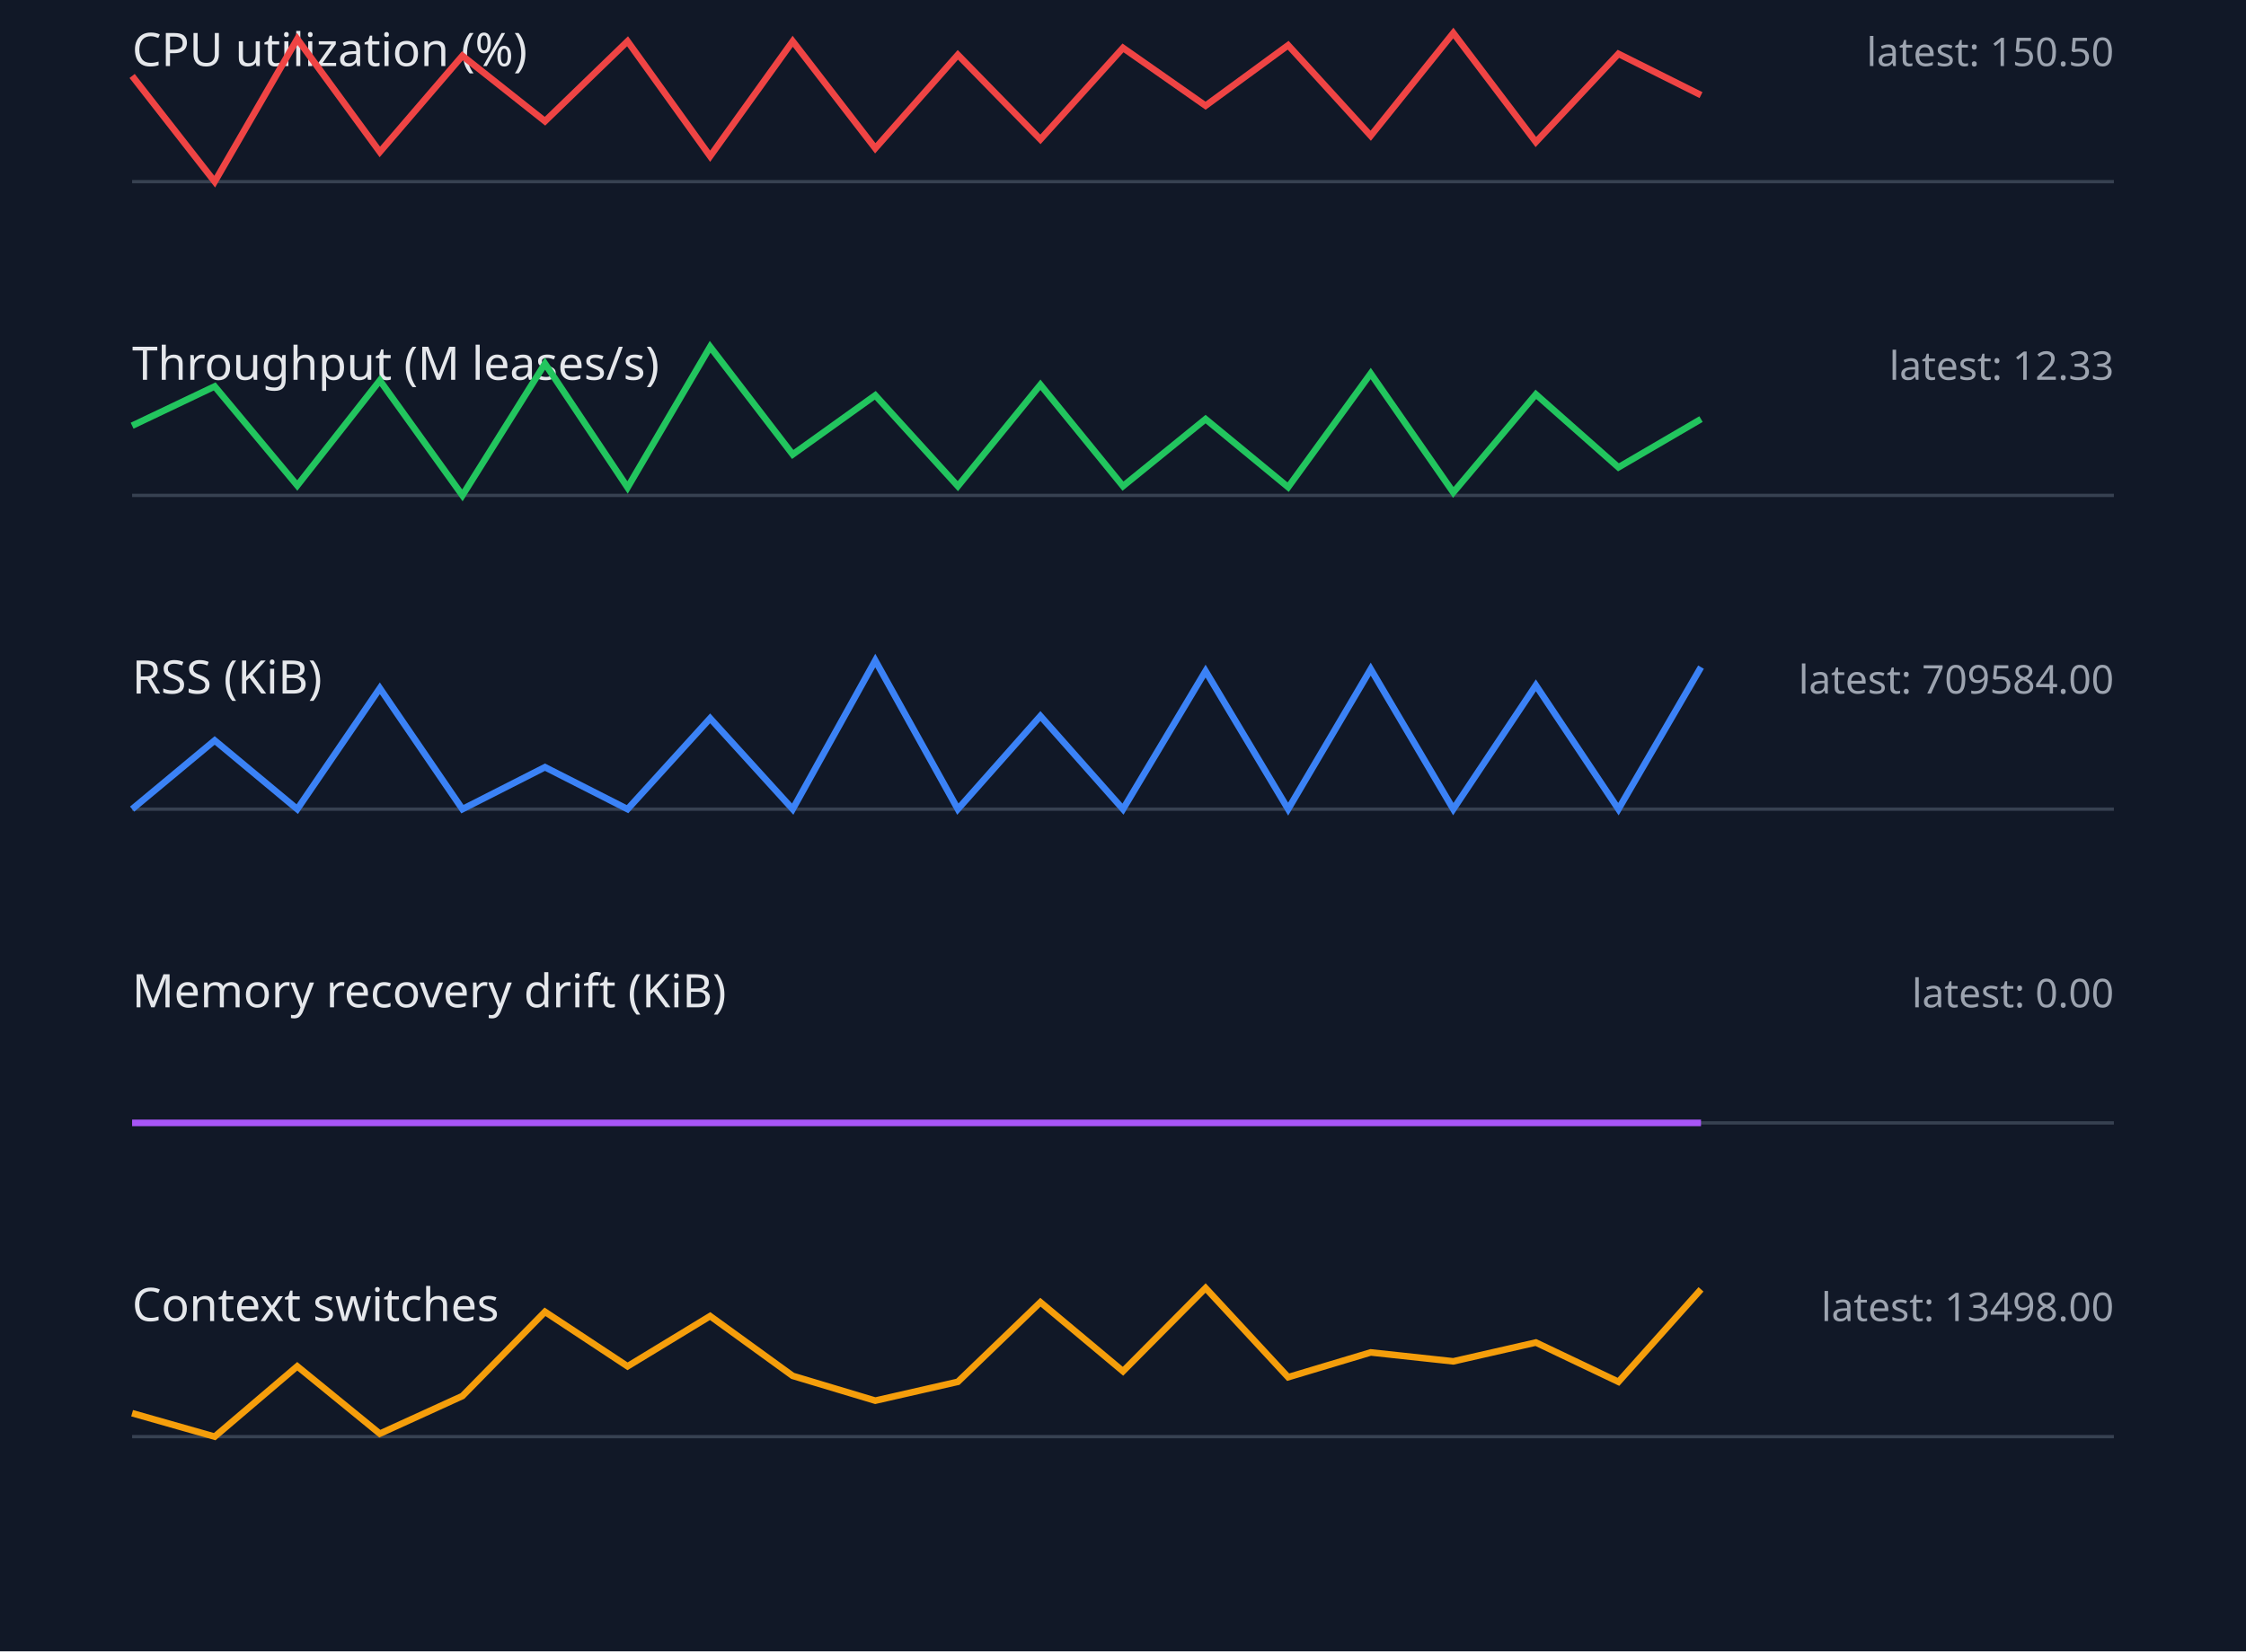
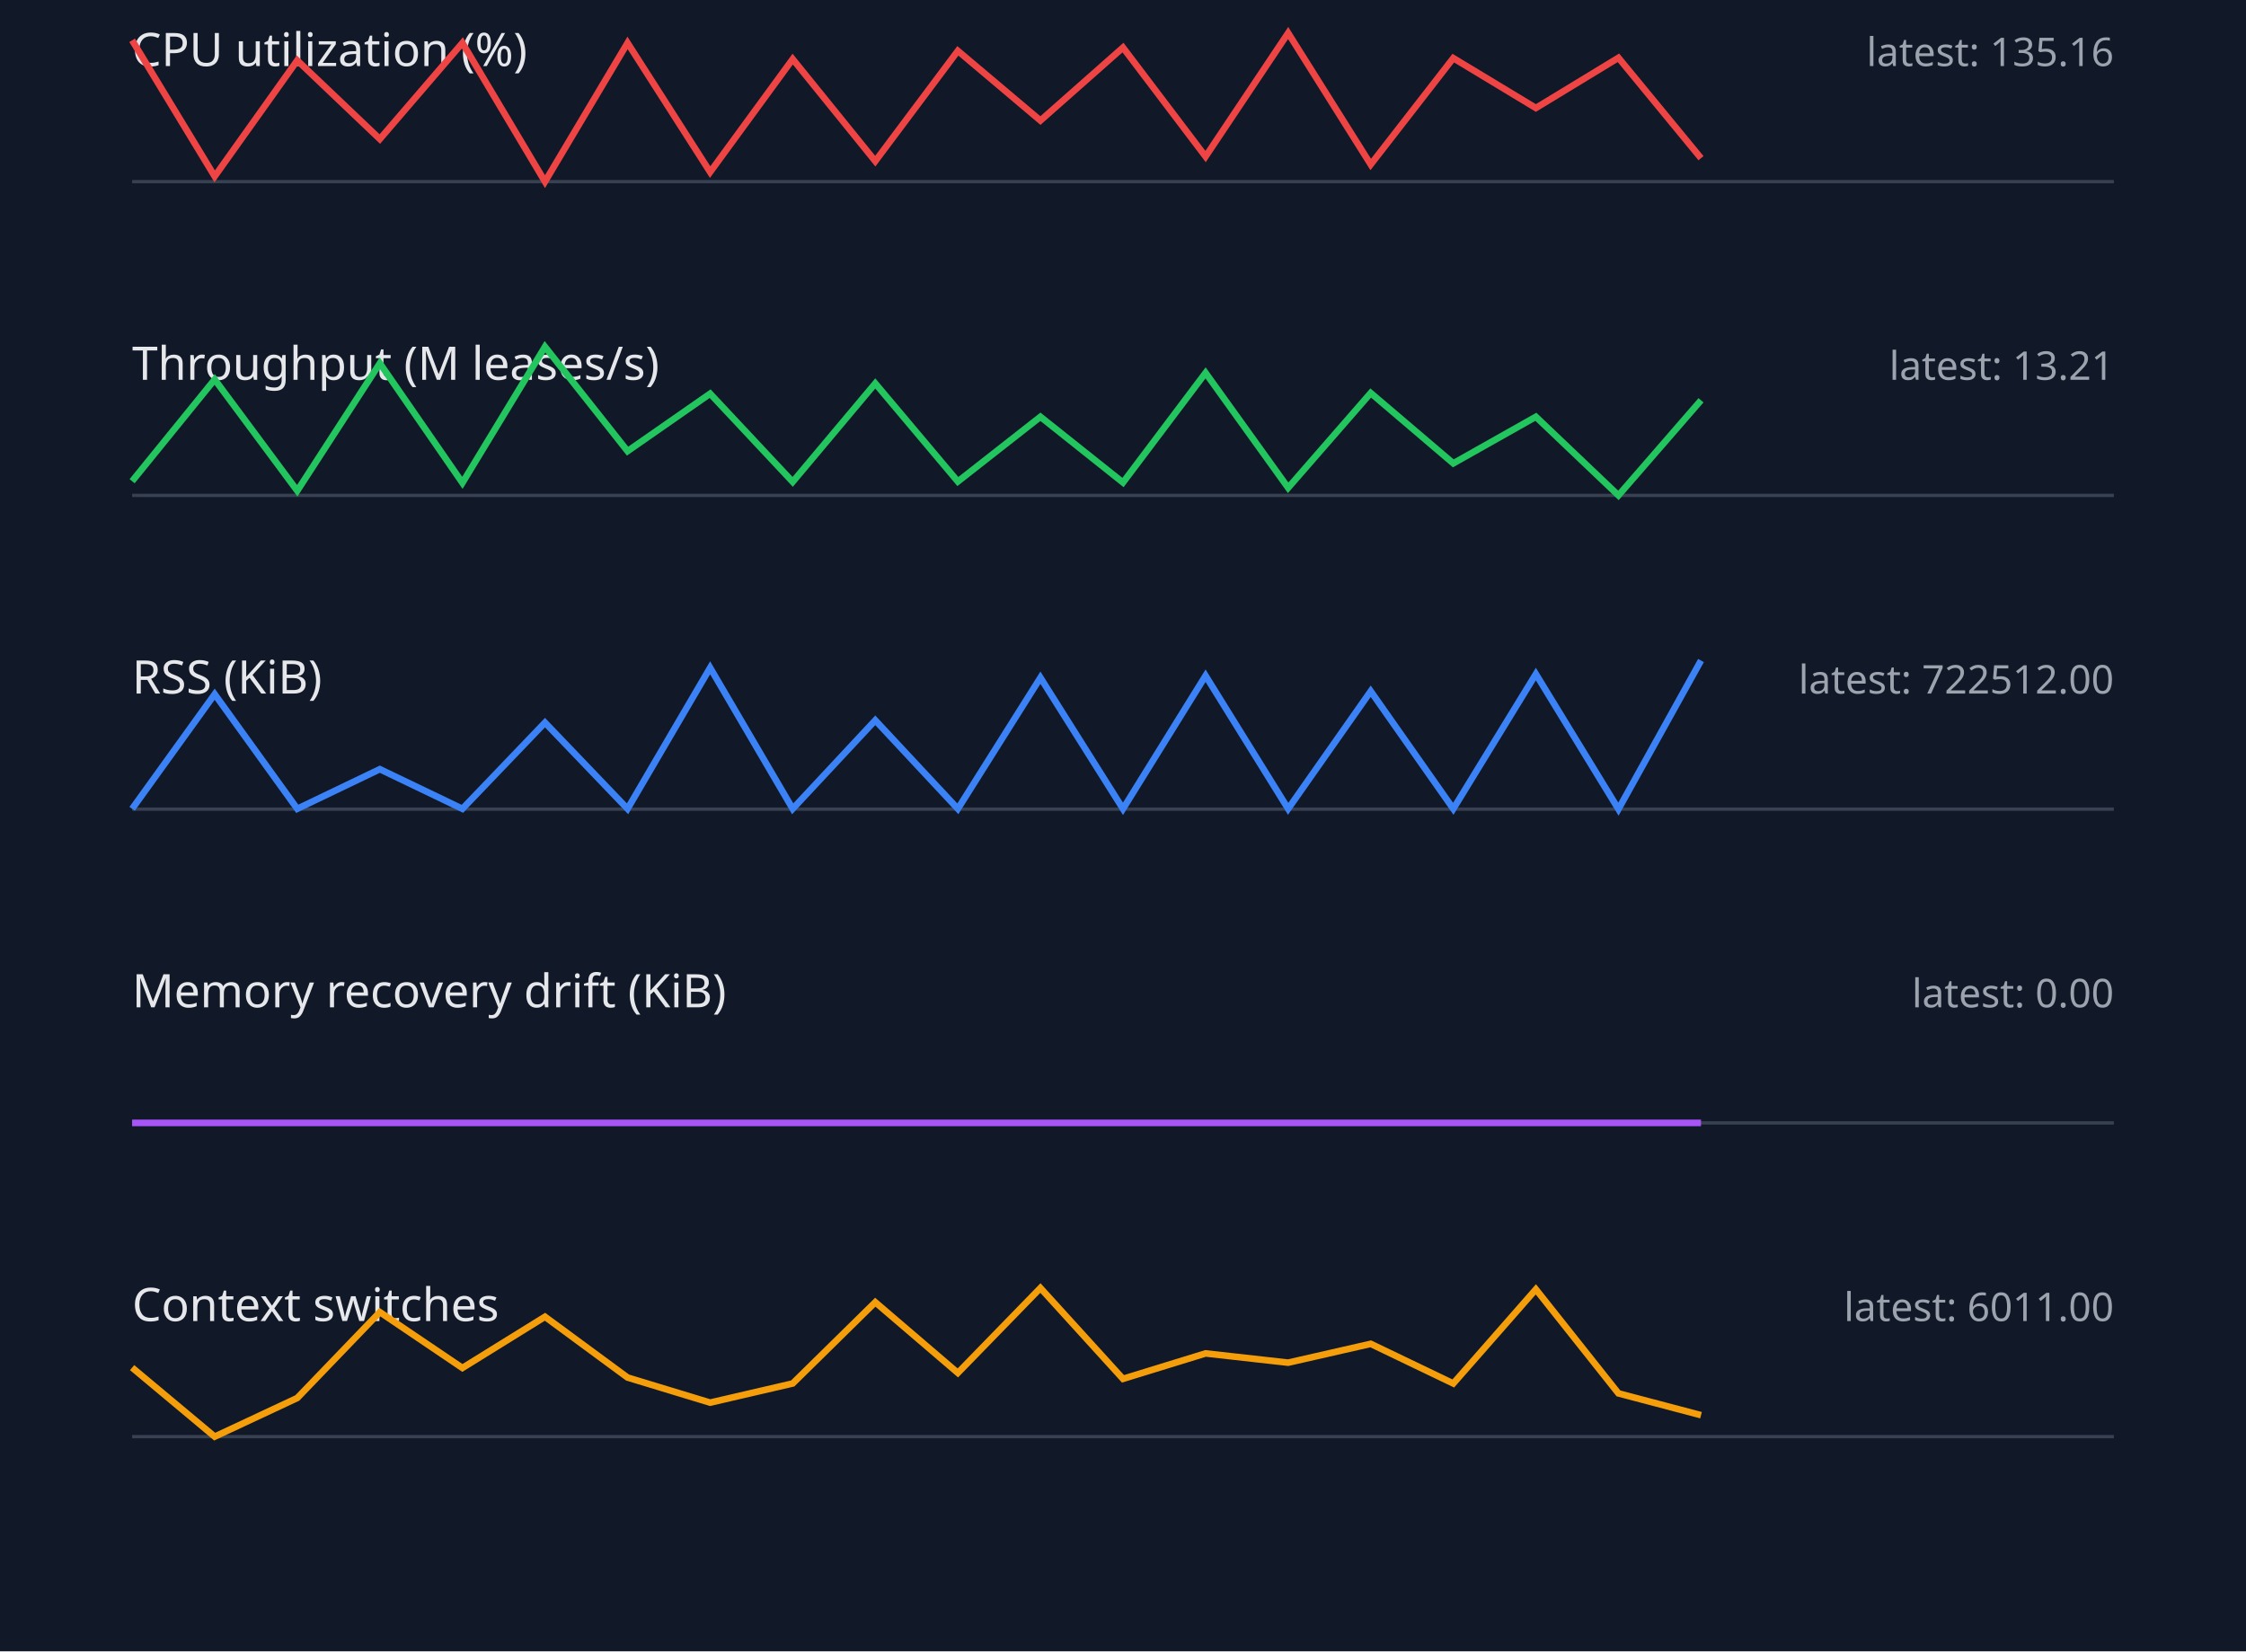
<svg xmlns="http://www.w3.org/2000/svg" width="680" height="500" viewBox="0 0 680 500">
  <style>.label{font:14px sans-serif;fill:#e5e7eb}.value{font:12px sans-serif;fill:#9ca3af}.axis{stroke:#374151}.series{fill:none;stroke-width:2}</style>
  <rect width="100%" height="100%" fill="#111827" />
  <text x="40" y="20" class="label">CPU utilization (%)</text>
-   <text x="640" y="20" text-anchor="end" class="value">latest: 150.50</text>
+   <text x="640" y="20" text-anchor="end" class="value">latest: 135.16</text>
  <line x1="40" y1="55" x2="640" y2="55" class="axis" />
-   <polyline points="40,23.0 65,55.0 90,11.8 115,46.0 140,16.9 165,36.7 190,12.5 215,47.3 240,12.5 265,44.9 290,16.6 315,42.2 340,14.5 365,32.0 390,13.7 415,41.1 440,10.0 465,43.0 490,16.3 515,28.8" stroke="#ef4444" class="series" />
+   <polyline points="40,12.2 65,53.4 90,18.3 115,42.1 140,13.0 165,55.0 190,13.0 215,52.1 240,17.9 265,48.8 290,15.4 315,36.5 340,14.4 365,47.4 390,10.0 415,49.8 440,17.6 465,32.7 490,17.5 515,47.9" stroke="#ef4444" class="series" />
  <text x="40" y="115" class="label">Throughput (M leases/s)</text>
-   <text x="640" y="115" text-anchor="end" class="value">latest: 12.33</text>
+   <text x="640" y="115" text-anchor="end" class="value">latest: 13.21</text>
  <line x1="40" y1="150" x2="640" y2="150" class="axis" />
-   <polyline points="40,128.9 65,117.0 90,147.0 115,115.2 140,150.0 165,110.1 190,147.6 215,105.0 240,137.6 265,119.7 290,147.2 315,116.5 340,147.2 365,126.9 390,147.5 415,113.1 440,149.1 465,119.4 490,141.5 515,126.9" stroke="#22c55e" class="series" />
+   <polyline points="40,145.7 65,114.9 90,148.6 115,110.0 140,146.2 165,105.0 190,136.6 215,119.2 240,145.9 265,116.1 290,145.8 315,126.2 340,146.1 365,112.9 390,147.7 415,119.0 440,140.3 465,126.2 490,150.0 515,121.2" stroke="#22c55e" class="series" />
  <text x="40" y="210" class="label">RSS (KiB)</text>
-   <text x="640" y="210" text-anchor="end" class="value">latest: 709584.00</text>
+   <text x="640" y="210" text-anchor="end" class="value">latest: 722512.00</text>
  <line x1="40" y1="245" x2="640" y2="245" class="axis" />
-   <polyline points="40,245.0 65,224.2 90,245.0 115,208.4 140,245.0 165,232.3 190,245.0 215,217.5 240,245.0 265,200.0 290,245.0 315,216.8 340,245.0 365,203.2 390,245.0 415,202.6 440,245.0 465,207.5 490,245.0 515,202.0" stroke="#3b82f6" class="series" />
+   <polyline points="40,244.9 65,210.2 90,244.9 115,232.9 140,244.9 165,218.8 190,244.9 215,202.2 240,244.9 265,218.1 290,244.9 315,205.2 340,244.9 365,204.6 390,244.9 415,209.3 440,244.9 465,204.1 490,245.0 515,200.0" stroke="#3b82f6" class="series" />
  <text x="40" y="305" class="label">Memory recovery drift (KiB)</text>
  <text x="640" y="305" text-anchor="end" class="value">latest: 0.00</text>
  <line x1="40" y1="340" x2="640" y2="340" class="axis" />
  <polyline points="40,340.0 65,340.0 90,340.0 115,340.0 140,340.0 165,340.0 190,340.0 215,340.0 240,340.0 265,340.0 290,340.0 315,340.0 340,340.0 365,340.0 390,340.0 415,340.0 440,340.0 465,340.0 490,340.0 515,340.0" stroke="#a855f7" class="series" />
  <text x="40" y="400" class="label">Context switches</text>
-   <text x="640" y="400" text-anchor="end" class="value">latest: 13498.00</text>
+   <text x="640" y="400" text-anchor="end" class="value">latest: 6011.00</text>
  <line x1="40" y1="435" x2="640" y2="435" class="axis" />
-   <polyline points="40,427.9 65,435.0 90,413.7 115,434.1 140,422.7 165,397.2 190,413.7 215,398.5 240,416.6 265,424.1 290,418.4 315,394.3 340,415.2 365,390.0 390,417.0 415,409.5 440,412.2 465,406.5 490,418.4 515,390.4" stroke="#f59e0b" class="series" />
+   <polyline points="40,414.1 65,435.0 90,423.3 115,397.3 140,414.2 165,398.7 190,417.1 215,424.7 240,418.9 265,394.3 290,415.7 315,390.0 340,417.5 365,409.8 390,412.6 415,406.9 440,418.9 465,390.4 490,421.9 515,428.5" stroke="#f59e0b" class="series" />
</svg>
